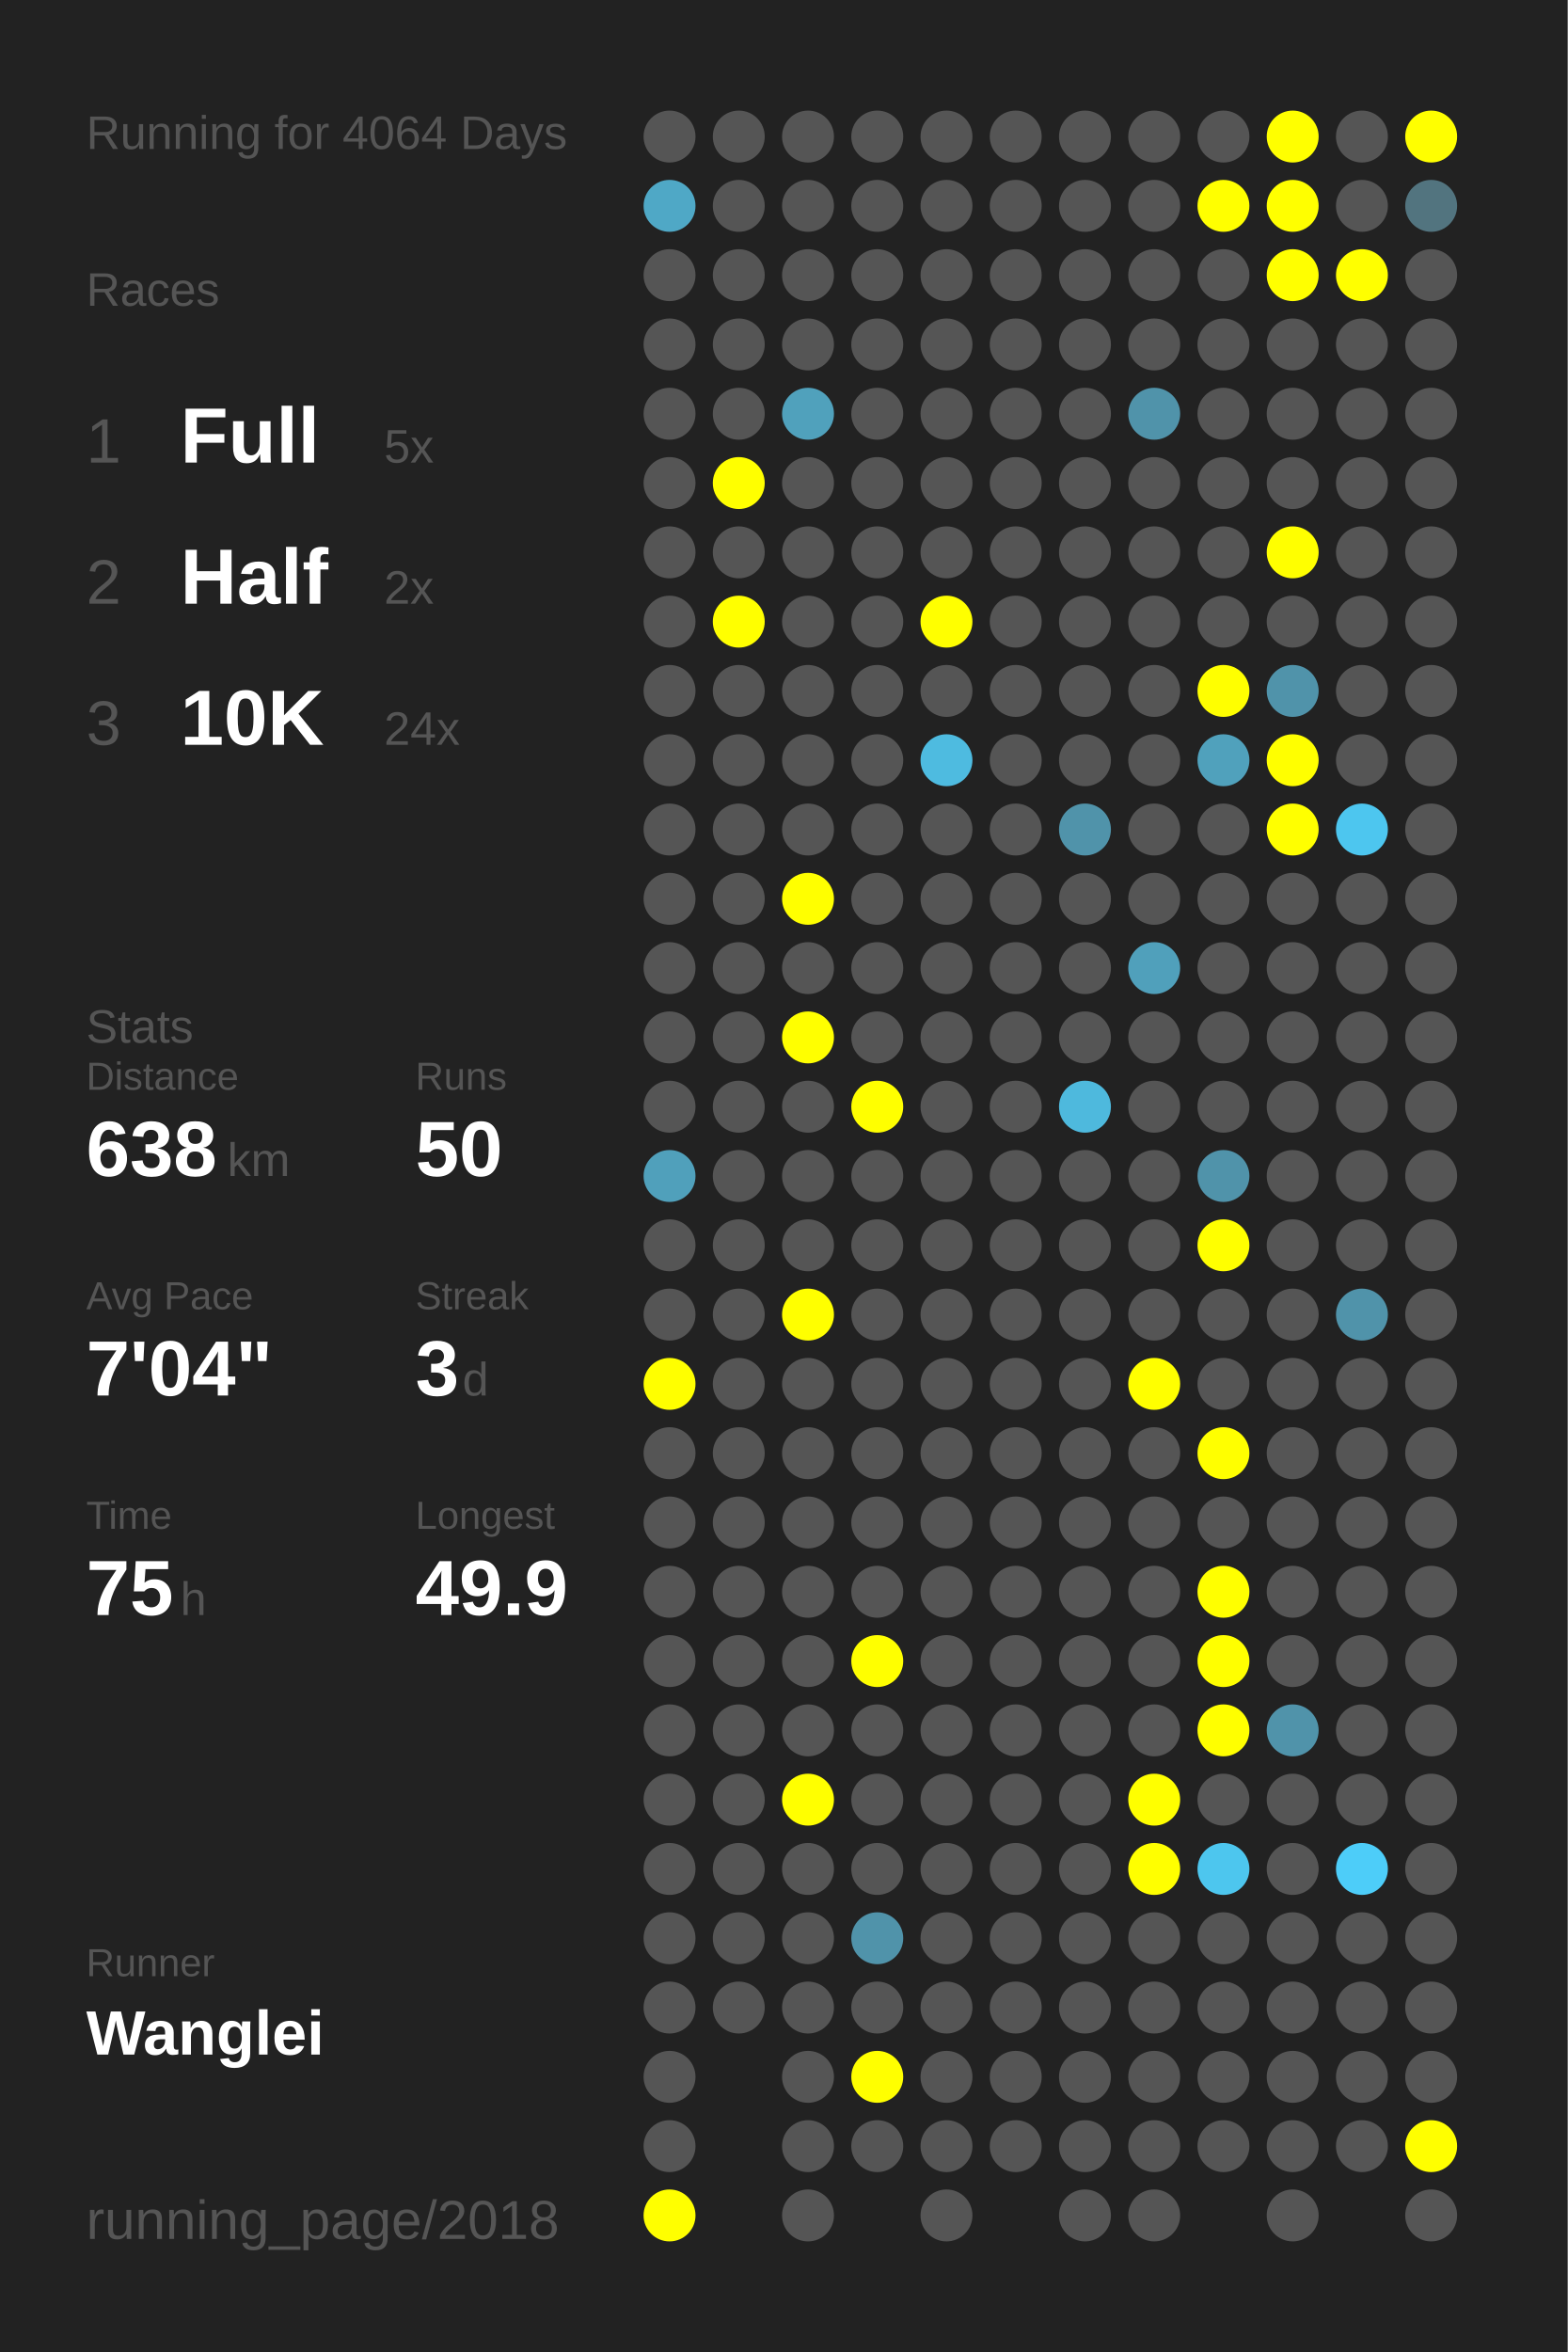
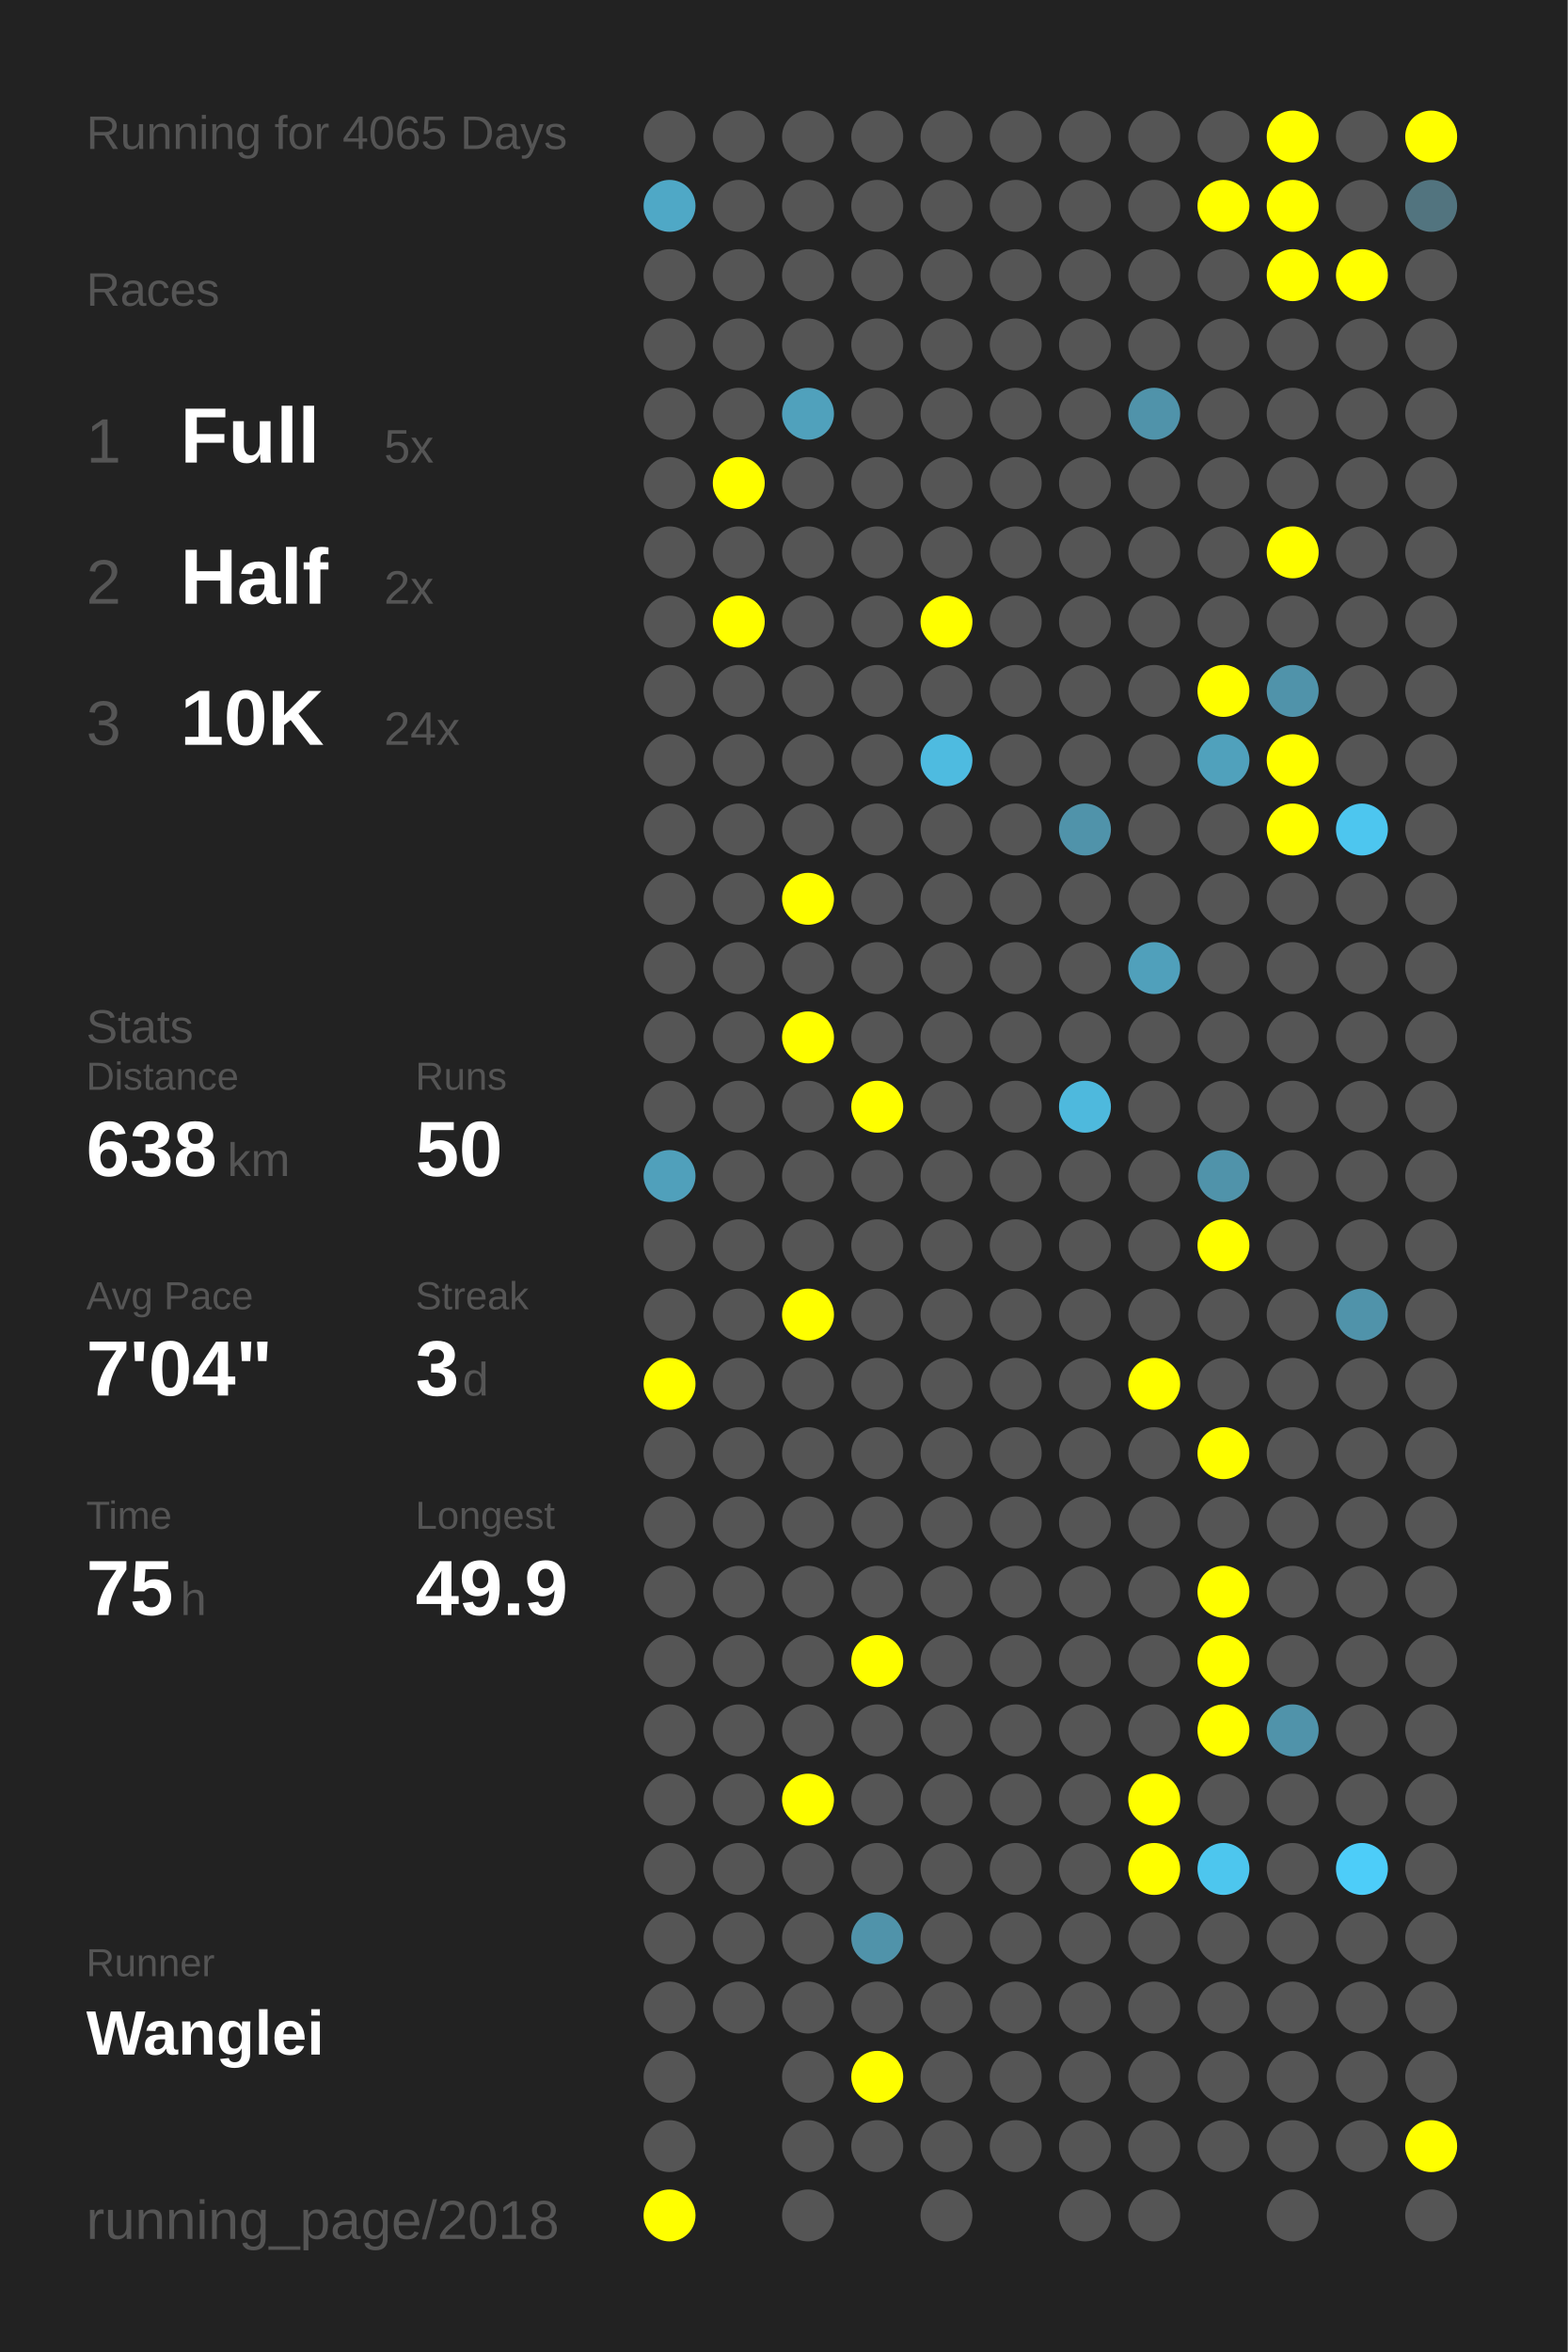
<svg xmlns="http://www.w3.org/2000/svg" baseProfile="full" height="300mm" version="1.1" viewBox="0,0,200,300" width="200mm">
  <defs />
  <rect fill="#222222" height="300" width="200" x="0" y="0" />
-   <text fill="#555555" style="font-size:6px; font-family:Arial;" x="11" y="19">Running for 4064 Days</text>
+   <text fill="#555555" style="font-size:6px; font-family:Arial;" x="11" y="19">Running for 4065 Days</text>
  <text fill="#555555" style="font-size:6px; font-family:Arial;" x="11" y="39">Races</text>
  <text fill="#555555" style="font-size:8px; font-family:Arial;" x="11" y="59">1</text>
  <text fill="#FFFFFF" style="font-size:10px; font-family:Arial; font-weight:bold;" x="23" y="59">Full</text>
  <text fill="#555555" style="font-size:6px; font-family:Arial;" x="49" y="59">5x</text>
  <text fill="#555555" style="font-size:8px; font-family:Arial;" x="11" y="77">2</text>
  <text fill="#FFFFFF" style="font-size:10px; font-family:Arial; font-weight:bold;" x="23" y="77">Half</text>
  <text fill="#555555" style="font-size:6px; font-family:Arial;" x="49" y="77">2x</text>
  <text fill="#555555" style="font-size:8px; font-family:Arial;" x="11" y="95">3</text>
  <text fill="#FFFFFF" style="font-size:10px; font-family:Arial; font-weight:bold;" x="23" y="95">10K</text>
  <text fill="#555555" style="font-size:6px; font-family:Arial;" x="49" y="95">24x</text>
  <text fill="#555555" style="font-size:6px; font-family:Arial;" x="11" y="133">Stats</text>
  <text fill="#555555" style="font-size:5px; font-family:Arial;" x="11" y="139">Distance</text>
  <text fill="#FFFFFF" style="font-size:10px; font-family:Arial; font-weight:bold;" x="11" y="150">638</text>
  <text fill="#555555" style="font-size:6px; font-family:Arial;" x="29" y="150">km</text>
  <text fill="#555555" style="font-size:5px; font-family:Arial;" x="53" y="139">Runs</text>
  <text fill="#FFFFFF" style="font-size:10px; font-family:Arial; font-weight:bold;" x="53" y="150">50</text>
  <text fill="#555555" style="font-size:5px; font-family:Arial;" x="11" y="167">Avg Pace</text>
  <text fill="#FFFFFF" style="font-size:10px; font-family:Arial; font-weight:bold;" x="11" y="178">7'04"</text>
  <text fill="#555555" style="font-size:5px; font-family:Arial;" x="53" y="167">Streak</text>
  <text fill="#FFFFFF" style="font-size:10px; font-family:Arial; font-weight:bold;" x="53" y="178">3</text>
  <text fill="#555555" style="font-size:6px; font-family:Arial;" x="59" y="178">d</text>
  <text fill="#555555" style="font-size:5px; font-family:Arial;" x="11" y="195">Time</text>
  <text fill="#FFFFFF" style="font-size:10px; font-family:Arial; font-weight:bold;" x="11" y="206">75</text>
  <text fill="#555555" style="font-size:6px; font-family:Arial;" x="23" y="206">h</text>
  <text fill="#555555" style="font-size:5px; font-family:Arial;" x="53" y="195">Longest</text>
  <text fill="#FFFFFF" style="font-size:10px; font-family:Arial; font-weight:bold;" x="53" y="206">49.9</text>
  <text fill="#555555" style="font-size:5px; font-family:Arial;" x="11" y="252.065">Runner</text>
  <text fill="#FFFFFF" style="font-size:8px; font-family:Arial; font-weight:bold;" x="11" y="262.065">Wanglei</text>
  <text fill="#555555" style="font-size:7px; font-family:Arial;" x="11" y="285.581">running_page/2018</text>
  <circle cx="85.417" cy="17.419" fill="#555555" r="3.312" />
  <circle cx="85.417" cy="26.258" fill="#4fa8c6" r="3.312" />
  <circle cx="85.417" cy="35.097" fill="#555555" r="3.312" />
  <circle cx="85.417" cy="43.935" fill="#555555" r="3.312" />
  <circle cx="85.417" cy="52.774" fill="#555555" r="3.312" />
  <circle cx="85.417" cy="61.613" fill="#555555" r="3.312" />
  <circle cx="85.417" cy="70.452" fill="#555555" r="3.312" />
  <circle cx="85.417" cy="79.29" fill="#555555" r="3.312" />
  <circle cx="85.417" cy="88.129" fill="#555555" r="3.312" />
  <circle cx="85.417" cy="96.968" fill="#555555" r="3.312" />
  <circle cx="85.417" cy="105.806" fill="#555555" r="3.312" />
  <circle cx="85.417" cy="114.645" fill="#555555" r="3.312" />
  <circle cx="85.417" cy="123.484" fill="#555555" r="3.312" />
  <circle cx="85.417" cy="132.323" fill="#555555" r="3.312" />
  <circle cx="85.417" cy="141.161" fill="#555555" r="3.312" />
  <circle cx="85.417" cy="150" fill="#50a0bb" r="3.312" />
  <circle cx="85.417" cy="158.839" fill="#555555" r="3.312" />
  <circle cx="85.417" cy="167.677" fill="#555555" r="3.312" />
  <circle cx="85.417" cy="176.516" fill="#FFFF00" r="3.312" />
  <circle cx="85.417" cy="185.355" fill="#555555" r="3.312" />
  <circle cx="85.417" cy="194.194" fill="#555555" r="3.312" />
  <circle cx="85.417" cy="203.032" fill="#555555" r="3.312" />
  <circle cx="85.417" cy="211.871" fill="#555555" r="3.312" />
  <circle cx="85.417" cy="220.71" fill="#555555" r="3.312" />
  <circle cx="85.417" cy="229.548" fill="#555555" r="3.312" />
  <circle cx="85.417" cy="238.387" fill="#555555" r="3.312" />
  <circle cx="85.417" cy="247.226" fill="#555555" r="3.312" />
  <circle cx="85.417" cy="256.065" fill="#555555" r="3.312" />
  <circle cx="85.417" cy="264.903" fill="#555555" r="3.312" />
  <circle cx="85.417" cy="273.742" fill="#555555" r="3.312" />
  <circle cx="85.417" cy="282.581" fill="#FFFF00" r="3.312" />
  <circle cx="94.25" cy="17.419" fill="#555555" r="3.312" />
  <circle cx="94.25" cy="26.258" fill="#555555" r="3.312" />
  <circle cx="94.25" cy="35.097" fill="#555555" r="3.312" />
  <circle cx="94.25" cy="43.935" fill="#555555" r="3.312" />
  <circle cx="94.25" cy="52.774" fill="#555555" r="3.312" />
  <circle cx="94.25" cy="61.613" fill="#FFFF00" r="3.312" />
  <circle cx="94.25" cy="70.452" fill="#555555" r="3.312" />
  <circle cx="94.25" cy="79.29" fill="#FFFF00" r="3.312" />
  <circle cx="94.25" cy="88.129" fill="#555555" r="3.312" />
  <circle cx="94.25" cy="96.968" fill="#555555" r="3.312" />
  <circle cx="94.25" cy="105.806" fill="#555555" r="3.312" />
  <circle cx="94.25" cy="114.645" fill="#555555" r="3.312" />
  <circle cx="94.25" cy="123.484" fill="#555555" r="3.312" />
  <circle cx="94.25" cy="132.323" fill="#555555" r="3.312" />
  <circle cx="94.25" cy="141.161" fill="#555555" r="3.312" />
  <circle cx="94.25" cy="150" fill="#555555" r="3.312" />
  <circle cx="94.25" cy="158.839" fill="#555555" r="3.312" />
  <circle cx="94.25" cy="167.677" fill="#555555" r="3.312" />
  <circle cx="94.25" cy="176.516" fill="#555555" r="3.312" />
  <circle cx="94.25" cy="185.355" fill="#555555" r="3.312" />
  <circle cx="94.25" cy="194.194" fill="#555555" r="3.312" />
  <circle cx="94.25" cy="203.032" fill="#555555" r="3.312" />
  <circle cx="94.25" cy="211.871" fill="#555555" r="3.312" />
  <circle cx="94.25" cy="220.71" fill="#555555" r="3.312" />
  <circle cx="94.25" cy="229.548" fill="#555555" r="3.312" />
  <circle cx="94.25" cy="238.387" fill="#555555" r="3.312" />
  <circle cx="94.25" cy="247.226" fill="#555555" r="3.312" />
  <circle cx="94.25" cy="256.065" fill="#555555" r="3.312" />
  <circle cx="103.083" cy="17.419" fill="#555555" r="3.312" />
  <circle cx="103.083" cy="26.258" fill="#555555" r="3.312" />
  <circle cx="103.083" cy="35.097" fill="#555555" r="3.312" />
  <circle cx="103.083" cy="43.935" fill="#555555" r="3.312" />
  <circle cx="103.083" cy="52.774" fill="#50a1bc" r="3.312" />
  <circle cx="103.083" cy="61.613" fill="#555555" r="3.312" />
  <circle cx="103.083" cy="70.452" fill="#555555" r="3.312" />
  <circle cx="103.083" cy="79.29" fill="#555555" r="3.312" />
  <circle cx="103.083" cy="88.129" fill="#555555" r="3.312" />
  <circle cx="103.083" cy="96.968" fill="#555555" r="3.312" />
  <circle cx="103.083" cy="105.806" fill="#555555" r="3.312" />
  <circle cx="103.083" cy="114.645" fill="#FFFF00" r="3.312" />
  <circle cx="103.083" cy="123.484" fill="#555555" r="3.312" />
  <circle cx="103.083" cy="132.323" fill="#FFFF00" r="3.312" />
  <circle cx="103.083" cy="141.161" fill="#555555" r="3.312" />
  <circle cx="103.083" cy="150" fill="#555555" r="3.312" />
  <circle cx="103.083" cy="158.839" fill="#555555" r="3.312" />
  <circle cx="103.083" cy="167.677" fill="#FFFF00" r="3.312" />
  <circle cx="103.083" cy="176.516" fill="#555555" r="3.312" />
  <circle cx="103.083" cy="185.355" fill="#555555" r="3.312" />
  <circle cx="103.083" cy="194.194" fill="#555555" r="3.312" />
  <circle cx="103.083" cy="203.032" fill="#555555" r="3.312" />
  <circle cx="103.083" cy="211.871" fill="#555555" r="3.312" />
  <circle cx="103.083" cy="220.71" fill="#555555" r="3.312" />
  <circle cx="103.083" cy="229.548" fill="#FFFF00" r="3.312" />
  <circle cx="103.083" cy="238.387" fill="#555555" r="3.312" />
  <circle cx="103.083" cy="247.226" fill="#555555" r="3.312" />
  <circle cx="103.083" cy="256.065" fill="#555555" r="3.312" />
  <circle cx="103.083" cy="264.903" fill="#555555" r="3.312" />
  <circle cx="103.083" cy="273.742" fill="#555555" r="3.312" />
  <circle cx="103.083" cy="282.581" fill="#555555" r="3.312" />
  <circle cx="111.917" cy="17.419" fill="#555555" r="3.312" />
  <circle cx="111.917" cy="26.258" fill="#555555" r="3.312" />
  <circle cx="111.917" cy="35.097" fill="#555555" r="3.312" />
  <circle cx="111.917" cy="43.935" fill="#555555" r="3.312" />
  <circle cx="111.917" cy="52.774" fill="#555555" r="3.312" />
  <circle cx="111.917" cy="61.613" fill="#555555" r="3.312" />
  <circle cx="111.917" cy="70.452" fill="#555555" r="3.312" />
  <circle cx="111.917" cy="79.29" fill="#555555" r="3.312" />
  <circle cx="111.917" cy="88.129" fill="#555555" r="3.312" />
  <circle cx="111.917" cy="96.968" fill="#555555" r="3.312" />
  <circle cx="111.917" cy="105.806" fill="#555555" r="3.312" />
  <circle cx="111.917" cy="114.645" fill="#555555" r="3.312" />
  <circle cx="111.917" cy="123.484" fill="#555555" r="3.312" />
  <circle cx="111.917" cy="132.323" fill="#555555" r="3.312" />
  <circle cx="111.917" cy="141.161" fill="#FFFF00" r="3.312" />
  <circle cx="111.917" cy="150" fill="#555555" r="3.312" />
  <circle cx="111.917" cy="158.839" fill="#555555" r="3.312" />
  <circle cx="111.917" cy="167.677" fill="#555555" r="3.312" />
  <circle cx="111.917" cy="176.516" fill="#555555" r="3.312" />
  <circle cx="111.917" cy="185.355" fill="#555555" r="3.312" />
  <circle cx="111.917" cy="194.194" fill="#555555" r="3.312" />
  <circle cx="111.917" cy="203.032" fill="#555555" r="3.312" />
  <circle cx="111.917" cy="211.871" fill="#FFFF00" r="3.312" />
  <circle cx="111.917" cy="220.71" fill="#555555" r="3.312" />
  <circle cx="111.917" cy="229.548" fill="#555555" r="3.312" />
  <circle cx="111.917" cy="238.387" fill="#555555" r="3.312" />
  <circle cx="111.917" cy="247.226" fill="#5093aa" r="3.312" />
  <circle cx="111.917" cy="256.065" fill="#555555" r="3.312" />
  <circle cx="111.917" cy="264.903" fill="#FFFF00" r="3.312" />
  <circle cx="111.917" cy="273.742" fill="#555555" r="3.312" />
  <circle cx="120.75" cy="17.419" fill="#555555" r="3.312" />
  <circle cx="120.75" cy="26.258" fill="#555555" r="3.312" />
  <circle cx="120.75" cy="35.097" fill="#555555" r="3.312" />
  <circle cx="120.75" cy="43.935" fill="#555555" r="3.312" />
  <circle cx="120.75" cy="52.774" fill="#555555" r="3.312" />
  <circle cx="120.75" cy="61.613" fill="#555555" r="3.312" />
  <circle cx="120.75" cy="70.452" fill="#555555" r="3.312" />
  <circle cx="120.75" cy="79.29" fill="#FFFF00" r="3.312" />
  <circle cx="120.75" cy="88.129" fill="#555555" r="3.312" />
  <circle cx="120.75" cy="96.968" fill="#4ebbe0" r="3.312" />
  <circle cx="120.75" cy="105.806" fill="#555555" r="3.312" />
  <circle cx="120.75" cy="114.645" fill="#555555" r="3.312" />
  <circle cx="120.75" cy="123.484" fill="#555555" r="3.312" />
  <circle cx="120.75" cy="132.323" fill="#555555" r="3.312" />
  <circle cx="120.75" cy="141.161" fill="#555555" r="3.312" />
  <circle cx="120.75" cy="150" fill="#555555" r="3.312" />
  <circle cx="120.75" cy="158.839" fill="#555555" r="3.312" />
  <circle cx="120.75" cy="167.677" fill="#555555" r="3.312" />
  <circle cx="120.75" cy="176.516" fill="#555555" r="3.312" />
  <circle cx="120.75" cy="185.355" fill="#555555" r="3.312" />
  <circle cx="120.75" cy="194.194" fill="#555555" r="3.312" />
  <circle cx="120.75" cy="203.032" fill="#555555" r="3.312" />
  <circle cx="120.75" cy="211.871" fill="#555555" r="3.312" />
  <circle cx="120.75" cy="220.71" fill="#555555" r="3.312" />
  <circle cx="120.75" cy="229.548" fill="#555555" r="3.312" />
  <circle cx="120.75" cy="238.387" fill="#555555" r="3.312" />
  <circle cx="120.75" cy="247.226" fill="#555555" r="3.312" />
  <circle cx="120.75" cy="256.065" fill="#555555" r="3.312" />
  <circle cx="120.75" cy="264.903" fill="#555555" r="3.312" />
  <circle cx="120.75" cy="273.742" fill="#555555" r="3.312" />
  <circle cx="120.75" cy="282.581" fill="#555555" r="3.312" />
  <circle cx="129.583" cy="17.419" fill="#555555" r="3.312" />
  <circle cx="129.583" cy="26.258" fill="#555555" r="3.312" />
  <circle cx="129.583" cy="35.097" fill="#555555" r="3.312" />
  <circle cx="129.583" cy="43.935" fill="#555555" r="3.312" />
  <circle cx="129.583" cy="52.774" fill="#555555" r="3.312" />
  <circle cx="129.583" cy="61.613" fill="#555555" r="3.312" />
  <circle cx="129.583" cy="70.452" fill="#555555" r="3.312" />
  <circle cx="129.583" cy="79.29" fill="#555555" r="3.312" />
  <circle cx="129.583" cy="88.129" fill="#555555" r="3.312" />
  <circle cx="129.583" cy="96.968" fill="#555555" r="3.312" />
  <circle cx="129.583" cy="105.806" fill="#555555" r="3.312" />
  <circle cx="129.583" cy="114.645" fill="#555555" r="3.312" />
  <circle cx="129.583" cy="123.484" fill="#555555" r="3.312" />
  <circle cx="129.583" cy="132.323" fill="#555555" r="3.312" />
  <circle cx="129.583" cy="141.161" fill="#555555" r="3.312" />
  <circle cx="129.583" cy="150" fill="#555555" r="3.312" />
  <circle cx="129.583" cy="158.839" fill="#555555" r="3.312" />
  <circle cx="129.583" cy="167.677" fill="#555555" r="3.312" />
  <circle cx="129.583" cy="176.516" fill="#555555" r="3.312" />
  <circle cx="129.583" cy="185.355" fill="#555555" r="3.312" />
  <circle cx="129.583" cy="194.194" fill="#555555" r="3.312" />
  <circle cx="129.583" cy="203.032" fill="#555555" r="3.312" />
  <circle cx="129.583" cy="211.871" fill="#555555" r="3.312" />
  <circle cx="129.583" cy="220.71" fill="#555555" r="3.312" />
  <circle cx="129.583" cy="229.548" fill="#555555" r="3.312" />
  <circle cx="129.583" cy="238.387" fill="#555555" r="3.312" />
  <circle cx="129.583" cy="247.226" fill="#555555" r="3.312" />
  <circle cx="129.583" cy="256.065" fill="#555555" r="3.312" />
  <circle cx="129.583" cy="264.903" fill="#555555" r="3.312" />
  <circle cx="129.583" cy="273.742" fill="#555555" r="3.312" />
  <circle cx="138.417" cy="17.419" fill="#555555" r="3.312" />
  <circle cx="138.417" cy="26.258" fill="#555555" r="3.312" />
  <circle cx="138.417" cy="35.097" fill="#555555" r="3.312" />
  <circle cx="138.417" cy="43.935" fill="#555555" r="3.312" />
  <circle cx="138.417" cy="52.774" fill="#555555" r="3.312" />
  <circle cx="138.417" cy="61.613" fill="#555555" r="3.312" />
  <circle cx="138.417" cy="70.452" fill="#555555" r="3.312" />
  <circle cx="138.417" cy="79.29" fill="#555555" r="3.312" />
  <circle cx="138.417" cy="88.129" fill="#555555" r="3.312" />
  <circle cx="138.417" cy="96.968" fill="#555555" r="3.312" />
  <circle cx="138.417" cy="105.806" fill="#5093aa" r="3.312" />
  <circle cx="138.417" cy="114.645" fill="#555555" r="3.312" />
  <circle cx="138.417" cy="123.484" fill="#555555" r="3.312" />
  <circle cx="138.417" cy="132.323" fill="#555555" r="3.312" />
  <circle cx="138.417" cy="141.161" fill="#4eb9dd" r="3.312" />
  <circle cx="138.417" cy="150" fill="#555555" r="3.312" />
  <circle cx="138.417" cy="158.839" fill="#555555" r="3.312" />
  <circle cx="138.417" cy="167.677" fill="#555555" r="3.312" />
  <circle cx="138.417" cy="176.516" fill="#555555" r="3.312" />
  <circle cx="138.417" cy="185.355" fill="#555555" r="3.312" />
  <circle cx="138.417" cy="194.194" fill="#555555" r="3.312" />
  <circle cx="138.417" cy="203.032" fill="#555555" r="3.312" />
  <circle cx="138.417" cy="211.871" fill="#555555" r="3.312" />
  <circle cx="138.417" cy="220.71" fill="#555555" r="3.312" />
  <circle cx="138.417" cy="229.548" fill="#555555" r="3.312" />
  <circle cx="138.417" cy="238.387" fill="#555555" r="3.312" />
  <circle cx="138.417" cy="247.226" fill="#555555" r="3.312" />
  <circle cx="138.417" cy="256.065" fill="#555555" r="3.312" />
  <circle cx="138.417" cy="264.903" fill="#555555" r="3.312" />
  <circle cx="138.417" cy="273.742" fill="#555555" r="3.312" />
  <circle cx="138.417" cy="282.581" fill="#555555" r="3.312" />
  <circle cx="147.25" cy="17.419" fill="#555555" r="3.312" />
  <circle cx="147.25" cy="26.258" fill="#555555" r="3.312" />
  <circle cx="147.25" cy="35.097" fill="#555555" r="3.312" />
  <circle cx="147.25" cy="43.935" fill="#555555" r="3.312" />
  <circle cx="147.25" cy="52.774" fill="#5093aa" r="3.312" />
  <circle cx="147.25" cy="61.613" fill="#555555" r="3.312" />
  <circle cx="147.25" cy="70.452" fill="#555555" r="3.312" />
  <circle cx="147.25" cy="79.29" fill="#555555" r="3.312" />
  <circle cx="147.25" cy="88.129" fill="#555555" r="3.312" />
  <circle cx="147.25" cy="96.968" fill="#555555" r="3.312" />
  <circle cx="147.25" cy="105.806" fill="#555555" r="3.312" />
  <circle cx="147.25" cy="114.645" fill="#555555" r="3.312" />
  <circle cx="147.25" cy="123.484" fill="#50a0bb" r="3.312" />
  <circle cx="147.25" cy="132.323" fill="#555555" r="3.312" />
  <circle cx="147.25" cy="141.161" fill="#555555" r="3.312" />
  <circle cx="147.25" cy="150" fill="#555555" r="3.312" />
  <circle cx="147.25" cy="158.839" fill="#555555" r="3.312" />
  <circle cx="147.25" cy="167.677" fill="#555555" r="3.312" />
  <circle cx="147.25" cy="176.516" fill="#FFFF00" r="3.312" />
  <circle cx="147.25" cy="185.355" fill="#555555" r="3.312" />
  <circle cx="147.25" cy="194.194" fill="#555555" r="3.312" />
  <circle cx="147.25" cy="203.032" fill="#555555" r="3.312" />
  <circle cx="147.25" cy="211.871" fill="#555555" r="3.312" />
  <circle cx="147.25" cy="220.71" fill="#555555" r="3.312" />
  <circle cx="147.25" cy="229.548" fill="#FFFF00" r="3.312" />
  <circle cx="147.25" cy="238.387" fill="#FFFF00" r="3.312" />
  <circle cx="147.25" cy="247.226" fill="#555555" r="3.312" />
  <circle cx="147.25" cy="256.065" fill="#555555" r="3.312" />
  <circle cx="147.25" cy="264.903" fill="#555555" r="3.312" />
  <circle cx="147.25" cy="273.742" fill="#555555" r="3.312" />
  <circle cx="147.25" cy="282.581" fill="#555555" r="3.312" />
  <circle cx="156.083" cy="17.419" fill="#555555" r="3.312" />
  <circle cx="156.083" cy="26.258" fill="#FFFF00" r="3.312" />
  <circle cx="156.083" cy="35.097" fill="#555555" r="3.312" />
  <circle cx="156.083" cy="43.935" fill="#555555" r="3.312" />
  <circle cx="156.083" cy="52.774" fill="#555555" r="3.312" />
  <circle cx="156.083" cy="61.613" fill="#555555" r="3.312" />
  <circle cx="156.083" cy="70.452" fill="#555555" r="3.312" />
  <circle cx="156.083" cy="79.29" fill="#555555" r="3.312" />
  <circle cx="156.083" cy="88.129" fill="#FFFF00" r="3.312" />
  <circle cx="156.083" cy="96.968" fill="#50a1bc" r="3.312" />
  <circle cx="156.083" cy="105.806" fill="#555555" r="3.312" />
  <circle cx="156.083" cy="114.645" fill="#555555" r="3.312" />
  <circle cx="156.083" cy="123.484" fill="#555555" r="3.312" />
  <circle cx="156.083" cy="132.323" fill="#555555" r="3.312" />
  <circle cx="156.083" cy="141.161" fill="#555555" r="3.312" />
  <circle cx="156.083" cy="150" fill="#5093aa" r="3.312" />
  <circle cx="156.083" cy="158.839" fill="#FFFF00" r="3.312" />
  <circle cx="156.083" cy="167.677" fill="#555555" r="3.312" />
  <circle cx="156.083" cy="176.516" fill="#555555" r="3.312" />
  <circle cx="156.083" cy="185.355" fill="#FFFF00" r="3.312" />
  <circle cx="156.083" cy="194.194" fill="#555555" r="3.312" />
  <circle cx="156.083" cy="203.032" fill="#FFFF00" r="3.312" />
  <circle cx="156.083" cy="211.871" fill="#FFFF00" r="3.312" />
  <circle cx="156.083" cy="220.71" fill="#FFFF00" r="3.312" />
  <circle cx="156.083" cy="229.548" fill="#555555" r="3.312" />
  <circle cx="156.083" cy="238.387" fill="#4dc6ee" r="3.312" />
  <circle cx="156.083" cy="247.226" fill="#555555" r="3.312" />
  <circle cx="156.083" cy="256.065" fill="#555555" r="3.312" />
  <circle cx="156.083" cy="264.903" fill="#555555" r="3.312" />
  <circle cx="156.083" cy="273.742" fill="#555555" r="3.312" />
  <circle cx="164.917" cy="17.419" fill="#FFFF00" r="3.312" />
  <circle cx="164.917" cy="26.258" fill="#FFFF00" r="3.312" />
  <circle cx="164.917" cy="35.097" fill="#FFFF00" r="3.312" />
  <circle cx="164.917" cy="43.935" fill="#555555" r="3.312" />
  <circle cx="164.917" cy="52.774" fill="#555555" r="3.312" />
  <circle cx="164.917" cy="61.613" fill="#555555" r="3.312" />
  <circle cx="164.917" cy="70.452" fill="#FFFF00" r="3.312" />
  <circle cx="164.917" cy="79.29" fill="#555555" r="3.312" />
  <circle cx="164.917" cy="88.129" fill="#5093aa" r="3.312" />
  <circle cx="164.917" cy="96.968" fill="#FFFF00" r="3.312" />
  <circle cx="164.917" cy="105.806" fill="#FFFF00" r="3.312" />
  <circle cx="164.917" cy="114.645" fill="#555555" r="3.312" />
  <circle cx="164.917" cy="123.484" fill="#555555" r="3.312" />
  <circle cx="164.917" cy="132.323" fill="#555555" r="3.312" />
  <circle cx="164.917" cy="141.161" fill="#555555" r="3.312" />
  <circle cx="164.917" cy="150" fill="#555555" r="3.312" />
  <circle cx="164.917" cy="158.839" fill="#555555" r="3.312" />
  <circle cx="164.917" cy="167.677" fill="#555555" r="3.312" />
  <circle cx="164.917" cy="176.516" fill="#555555" r="3.312" />
  <circle cx="164.917" cy="185.355" fill="#555555" r="3.312" />
  <circle cx="164.917" cy="194.194" fill="#555555" r="3.312" />
  <circle cx="164.917" cy="203.032" fill="#555555" r="3.312" />
  <circle cx="164.917" cy="211.871" fill="#555555" r="3.312" />
  <circle cx="164.917" cy="220.71" fill="#5093aa" r="3.312" />
  <circle cx="164.917" cy="229.548" fill="#555555" r="3.312" />
  <circle cx="164.917" cy="238.387" fill="#555555" r="3.312" />
  <circle cx="164.917" cy="247.226" fill="#555555" r="3.312" />
  <circle cx="164.917" cy="256.065" fill="#555555" r="3.312" />
  <circle cx="164.917" cy="264.903" fill="#555555" r="3.312" />
  <circle cx="164.917" cy="273.742" fill="#555555" r="3.312" />
  <circle cx="164.917" cy="282.581" fill="#555555" r="3.312" />
  <circle cx="173.75" cy="17.419" fill="#555555" r="3.312" />
  <circle cx="173.75" cy="26.258" fill="#555555" r="3.312" />
  <circle cx="173.75" cy="35.097" fill="#FFFF00" r="3.312" />
  <circle cx="173.75" cy="43.935" fill="#555555" r="3.312" />
  <circle cx="173.75" cy="52.774" fill="#555555" r="3.312" />
  <circle cx="173.75" cy="61.613" fill="#555555" r="3.312" />
  <circle cx="173.75" cy="70.452" fill="#555555" r="3.312" />
  <circle cx="173.75" cy="79.29" fill="#555555" r="3.312" />
  <circle cx="173.75" cy="88.129" fill="#555555" r="3.312" />
  <circle cx="173.75" cy="96.968" fill="#555555" r="3.312" />
  <circle cx="173.75" cy="105.806" fill="#4dc6ef" r="3.312" />
  <circle cx="173.75" cy="114.645" fill="#555555" r="3.312" />
  <circle cx="173.75" cy="123.484" fill="#555555" r="3.312" />
  <circle cx="173.75" cy="132.323" fill="#555555" r="3.312" />
  <circle cx="173.75" cy="141.161" fill="#555555" r="3.312" />
  <circle cx="173.75" cy="150" fill="#555555" r="3.312" />
  <circle cx="173.75" cy="158.839" fill="#555555" r="3.312" />
  <circle cx="173.75" cy="167.677" fill="#5093aa" r="3.312" />
  <circle cx="173.75" cy="176.516" fill="#555555" r="3.312" />
  <circle cx="173.75" cy="185.355" fill="#555555" r="3.312" />
  <circle cx="173.75" cy="194.194" fill="#555555" r="3.312" />
  <circle cx="173.75" cy="203.032" fill="#555555" r="3.312" />
  <circle cx="173.75" cy="211.871" fill="#555555" r="3.312" />
  <circle cx="173.75" cy="220.71" fill="#555555" r="3.312" />
  <circle cx="173.75" cy="229.548" fill="#555555" r="3.312" />
  <circle cx="173.75" cy="238.387" fill="#4dcdf9" r="3.312" />
  <circle cx="173.75" cy="247.226" fill="#555555" r="3.312" />
  <circle cx="173.75" cy="256.065" fill="#555555" r="3.312" />
  <circle cx="173.75" cy="264.903" fill="#555555" r="3.312" />
  <circle cx="173.75" cy="273.742" fill="#555555" r="3.312" />
  <circle cx="182.583" cy="17.419" fill="#FFFF00" r="3.312" />
  <circle cx="182.583" cy="26.258" fill="#52747f" r="3.312" />
  <circle cx="182.583" cy="35.097" fill="#555555" r="3.312" />
  <circle cx="182.583" cy="43.935" fill="#555555" r="3.312" />
  <circle cx="182.583" cy="52.774" fill="#555555" r="3.312" />
  <circle cx="182.583" cy="61.613" fill="#555555" r="3.312" />
  <circle cx="182.583" cy="70.452" fill="#555555" r="3.312" />
  <circle cx="182.583" cy="79.29" fill="#555555" r="3.312" />
  <circle cx="182.583" cy="88.129" fill="#555555" r="3.312" />
  <circle cx="182.583" cy="96.968" fill="#555555" r="3.312" />
  <circle cx="182.583" cy="105.806" fill="#555555" r="3.312" />
  <circle cx="182.583" cy="114.645" fill="#555555" r="3.312" />
  <circle cx="182.583" cy="123.484" fill="#555555" r="3.312" />
  <circle cx="182.583" cy="132.323" fill="#555555" r="3.312" />
  <circle cx="182.583" cy="141.161" fill="#555555" r="3.312" />
  <circle cx="182.583" cy="150" fill="#555555" r="3.312" />
  <circle cx="182.583" cy="158.839" fill="#555555" r="3.312" />
  <circle cx="182.583" cy="167.677" fill="#555555" r="3.312" />
  <circle cx="182.583" cy="176.516" fill="#555555" r="3.312" />
  <circle cx="182.583" cy="185.355" fill="#555555" r="3.312" />
  <circle cx="182.583" cy="194.194" fill="#555555" r="3.312" />
  <circle cx="182.583" cy="203.032" fill="#555555" r="3.312" />
  <circle cx="182.583" cy="211.871" fill="#555555" r="3.312" />
  <circle cx="182.583" cy="220.71" fill="#555555" r="3.312" />
  <circle cx="182.583" cy="229.548" fill="#555555" r="3.312" />
  <circle cx="182.583" cy="238.387" fill="#555555" r="3.312" />
  <circle cx="182.583" cy="247.226" fill="#555555" r="3.312" />
  <circle cx="182.583" cy="256.065" fill="#555555" r="3.312" />
  <circle cx="182.583" cy="264.903" fill="#555555" r="3.312" />
  <circle cx="182.583" cy="273.742" fill="#FFFF00" r="3.312" />
  <circle cx="182.583" cy="282.581" fill="#555555" r="3.312" />
</svg>
